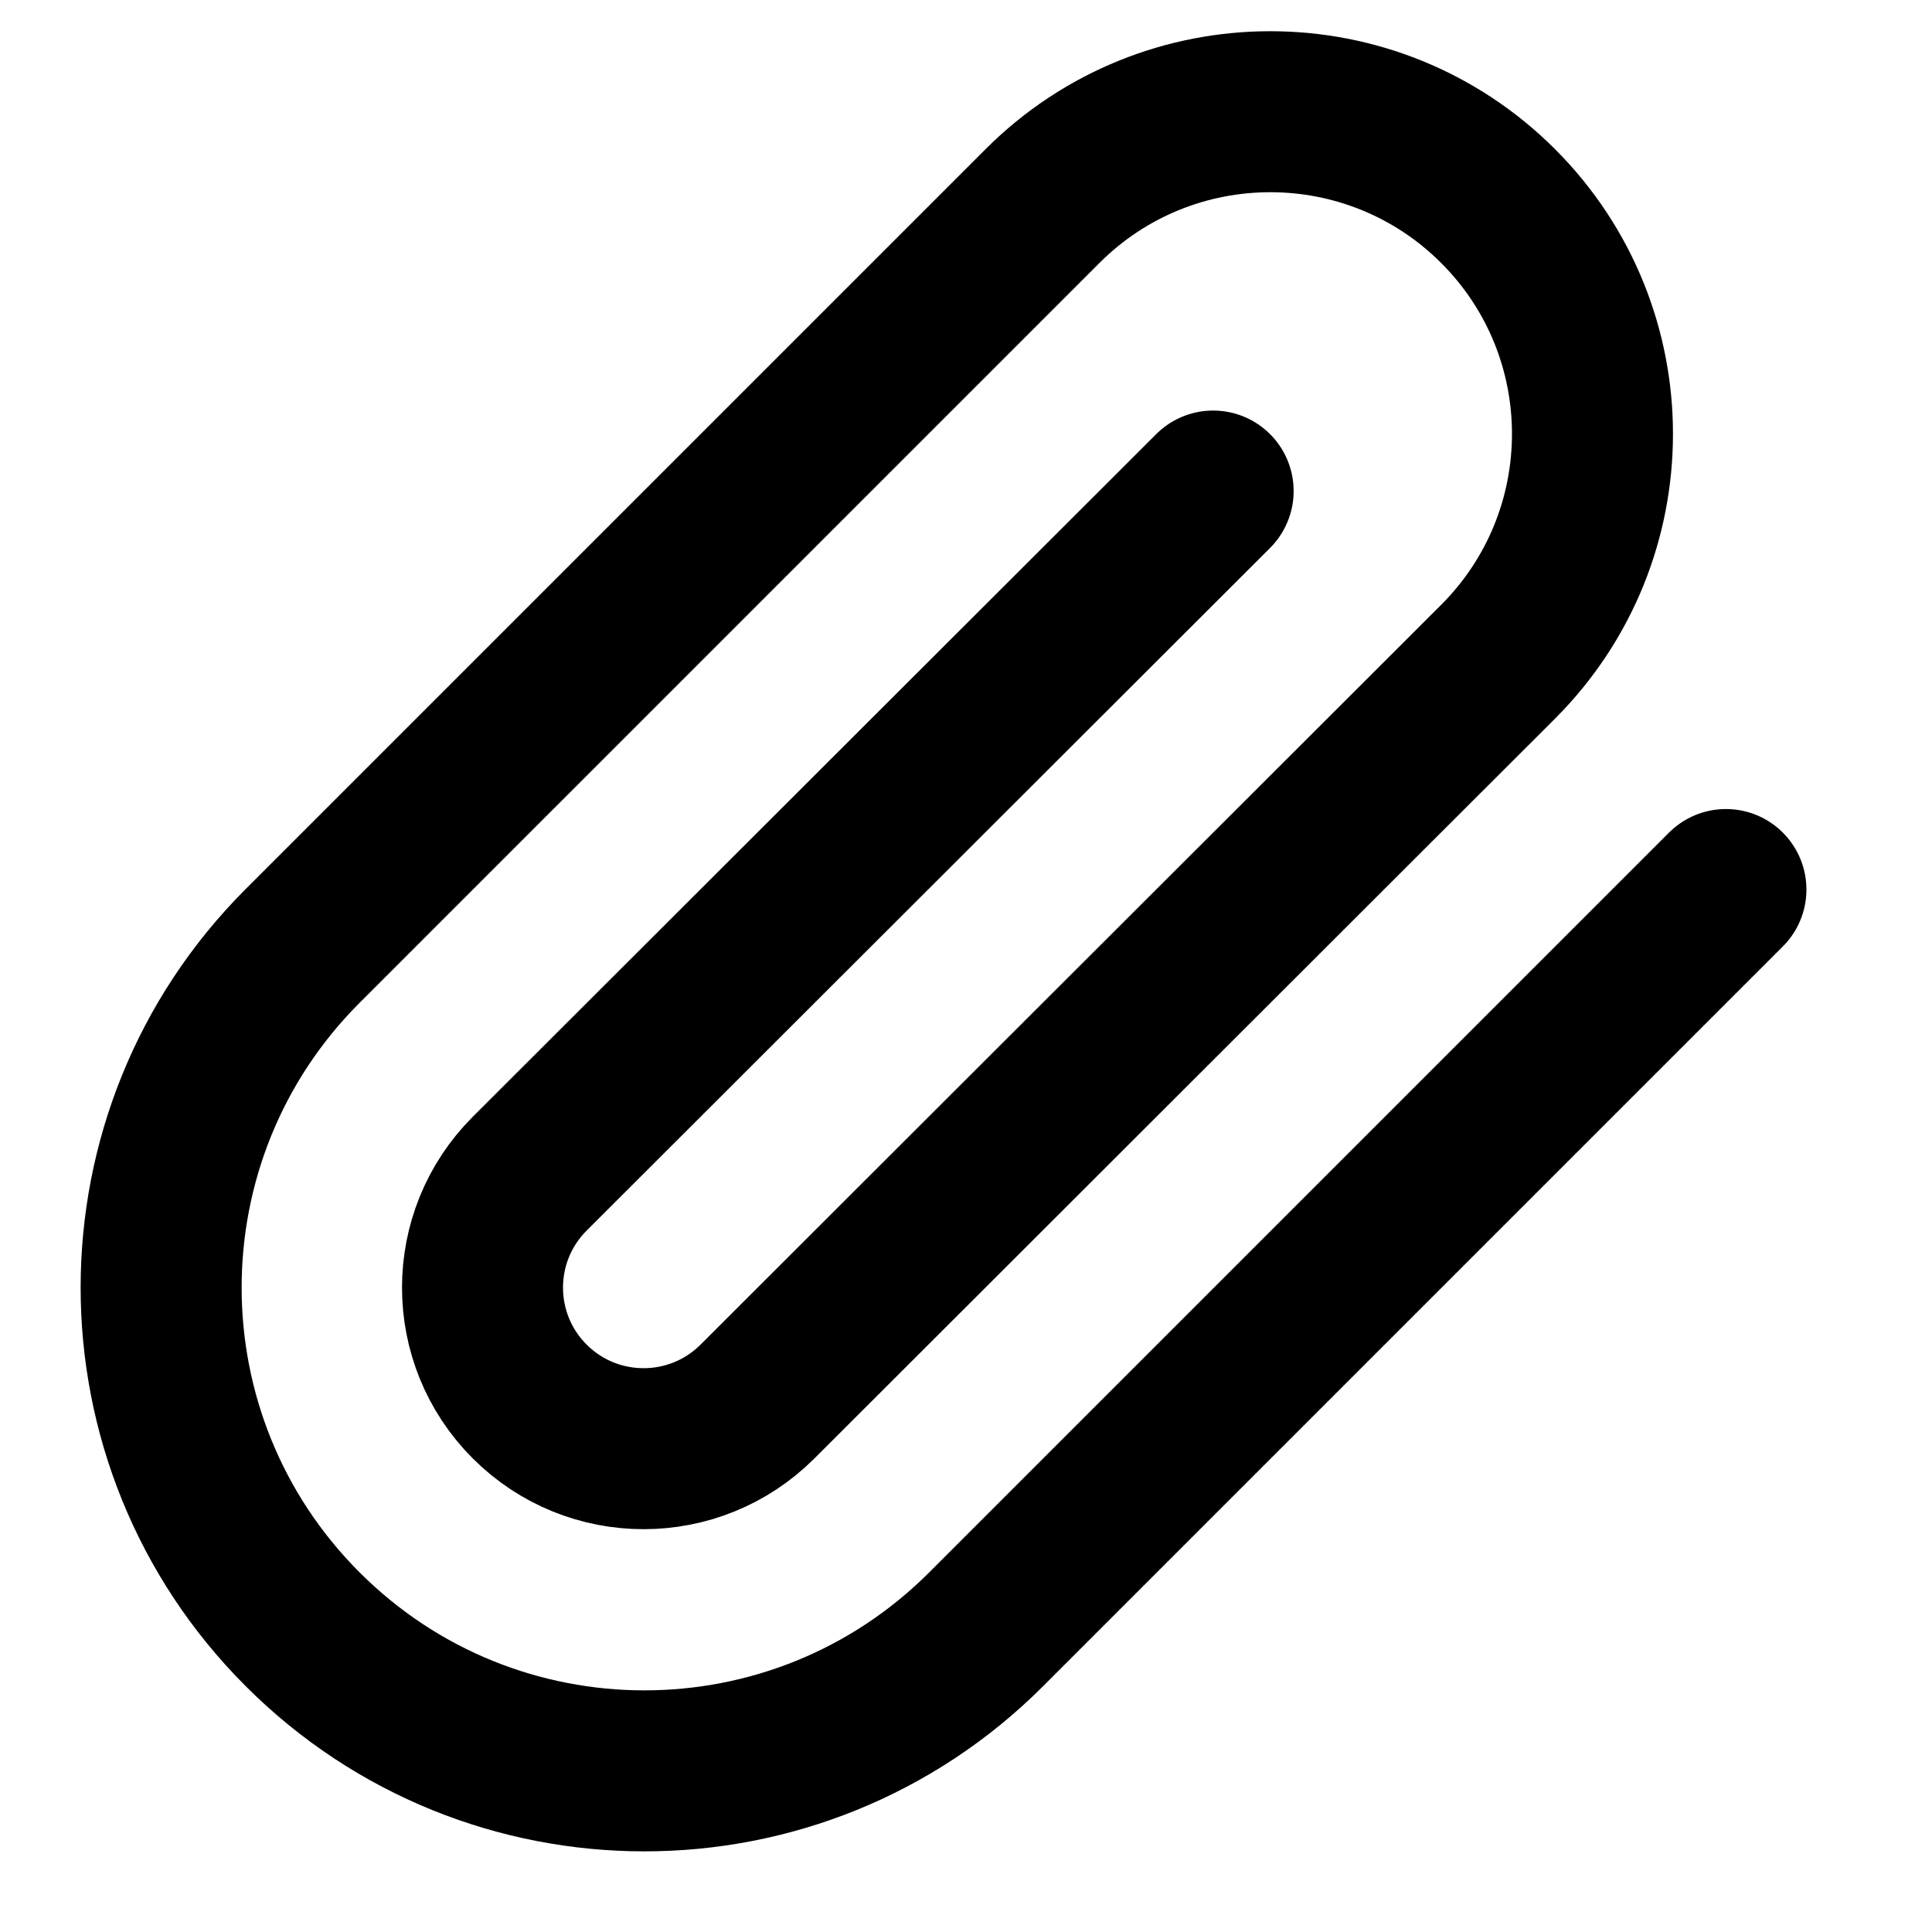
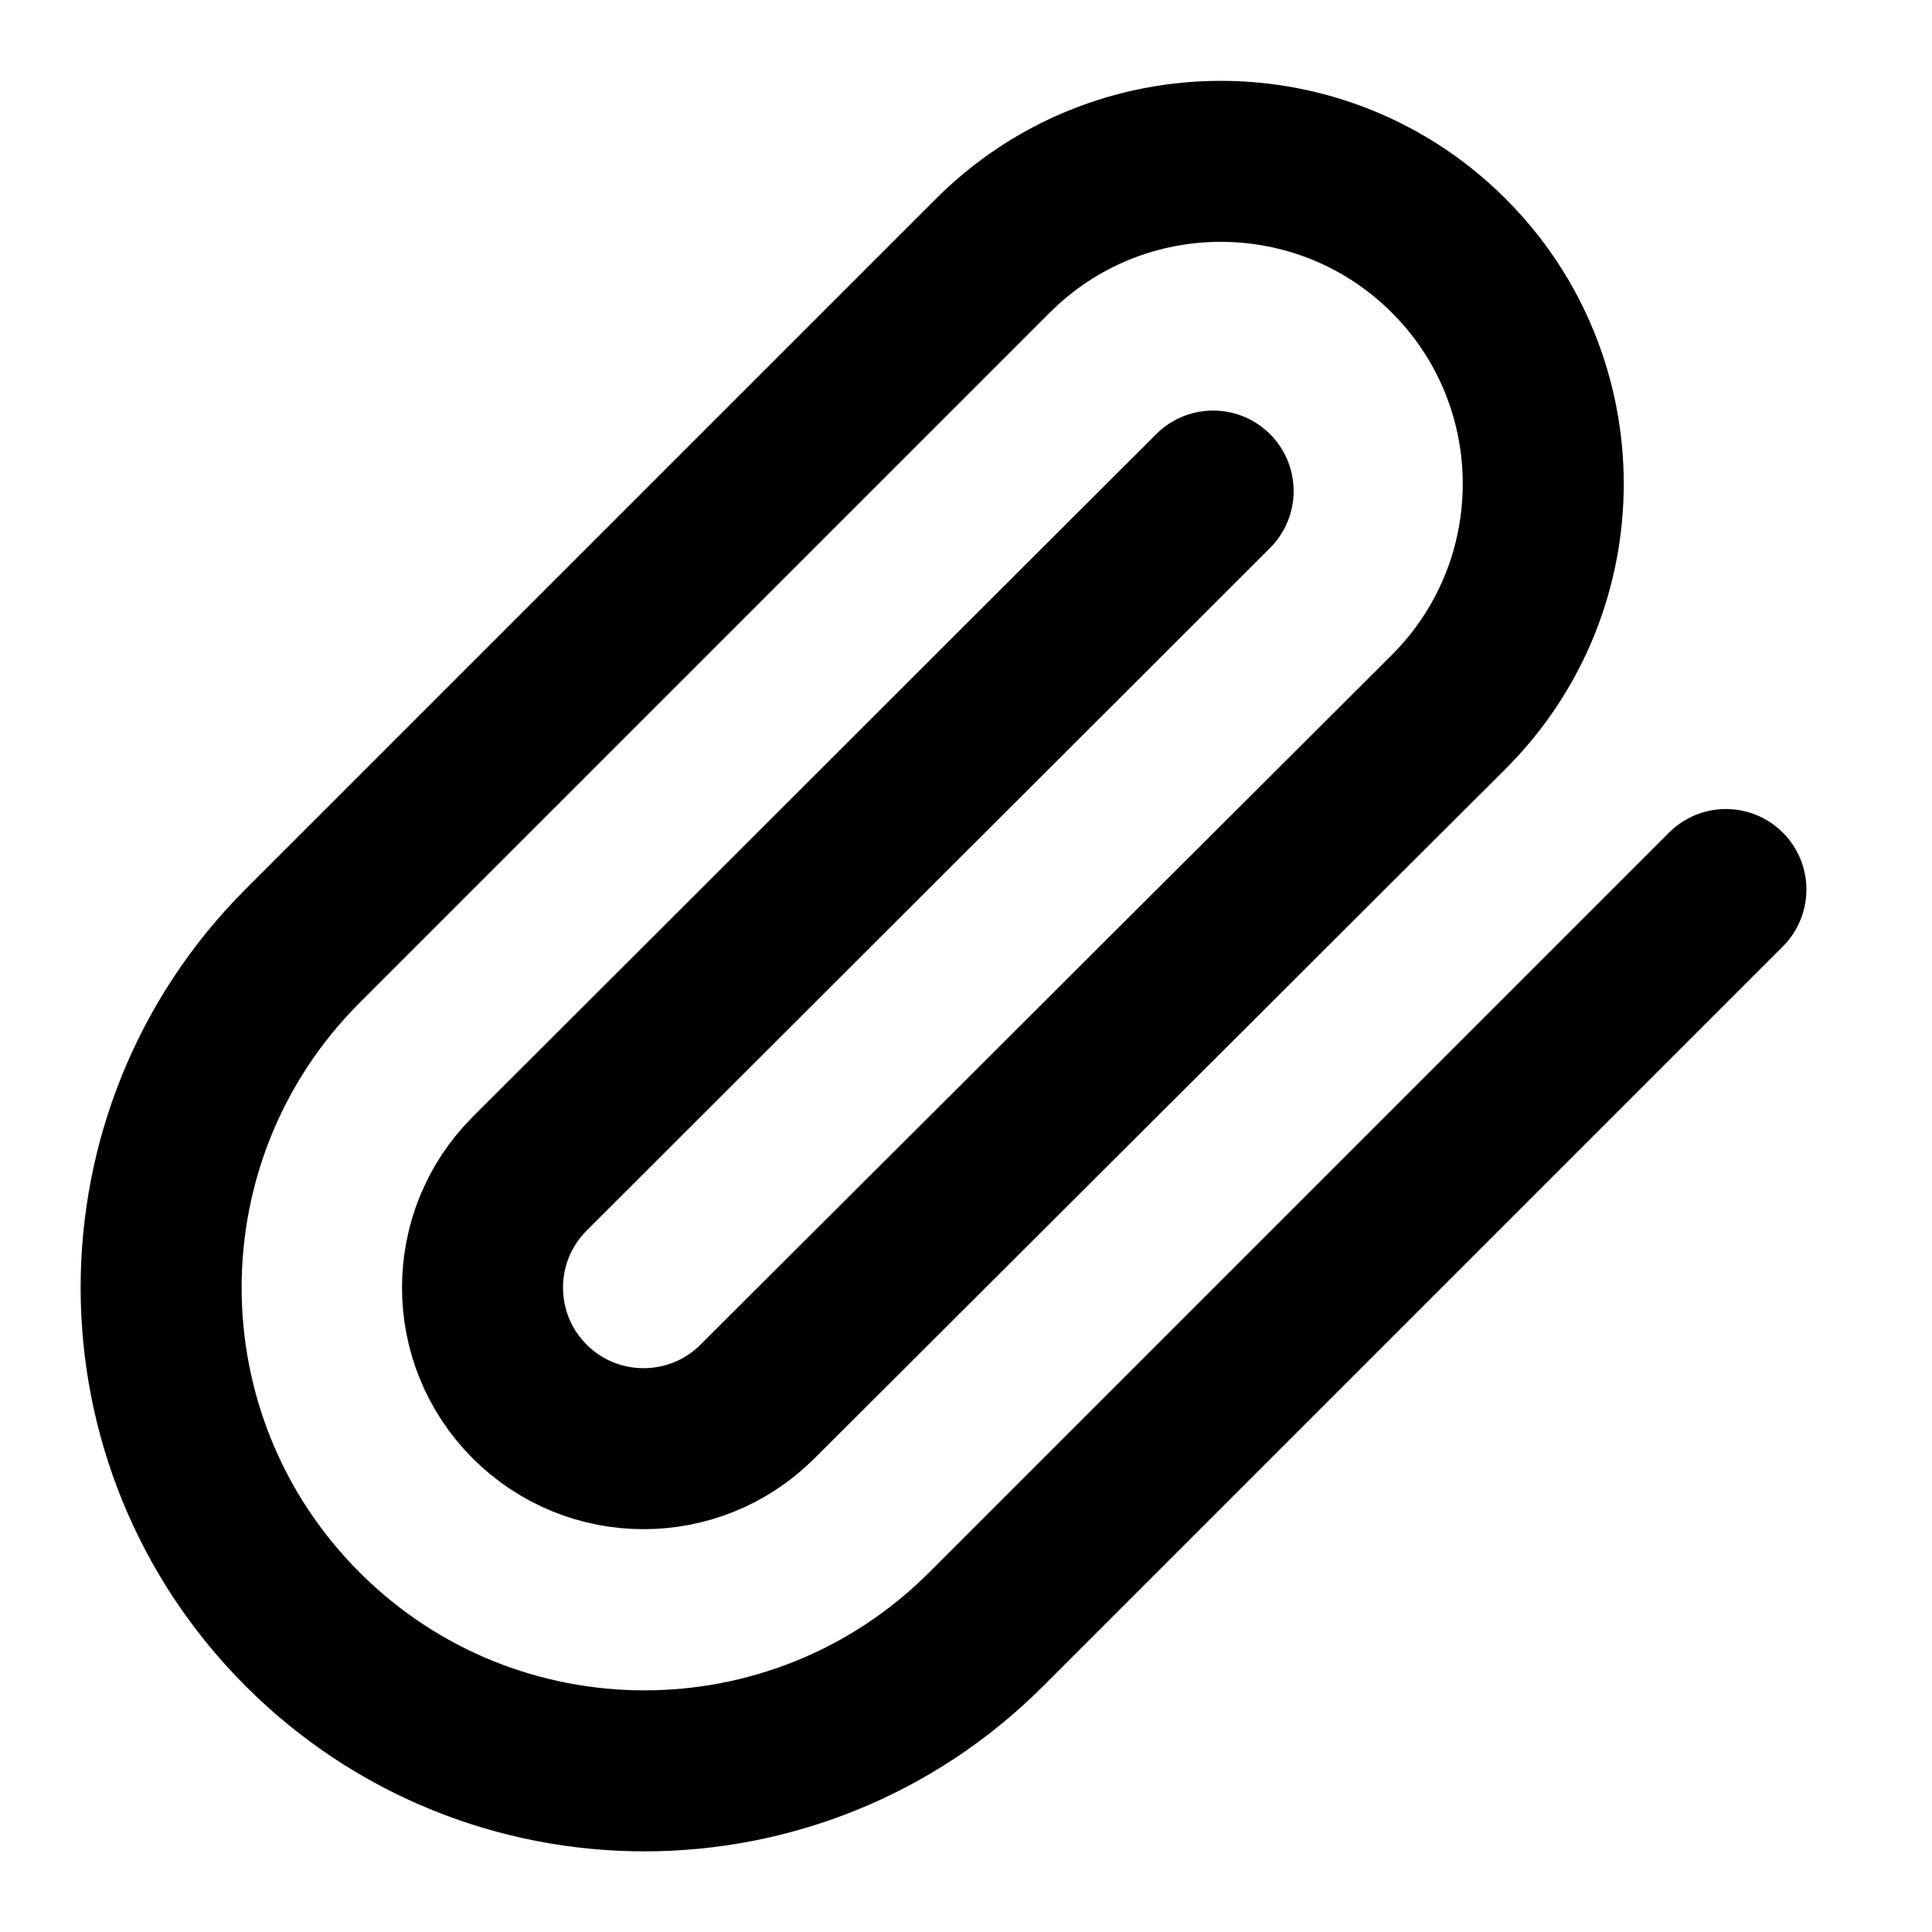
<svg xmlns="http://www.w3.org/2000/svg" width="24" height="24" viewBox="0 0 24 24" fill="none" stroke="currentColor" stroke-width="2" stroke-linecap="round" stroke-linejoin="round">
-   <path d="m21.44 11.05-9.19 9.19a6 6 0 0 1-8.49-8.49l9.19-9.19a4 4 0 0 1 5.66 5.66l-9.2 9.19a2 2 0 0 1-2.83-2.83l8.49-8.48" />
+   <path d="M21.44 11.05l-9.19 9.19a6 6 0 0 1-8.49-8.49l8.57-8.57A4 4 0 1 1 18 8.84L9.41 17.41a2 2 0 0 1-2.83-2.83L15.07 6.1" />
</svg>
